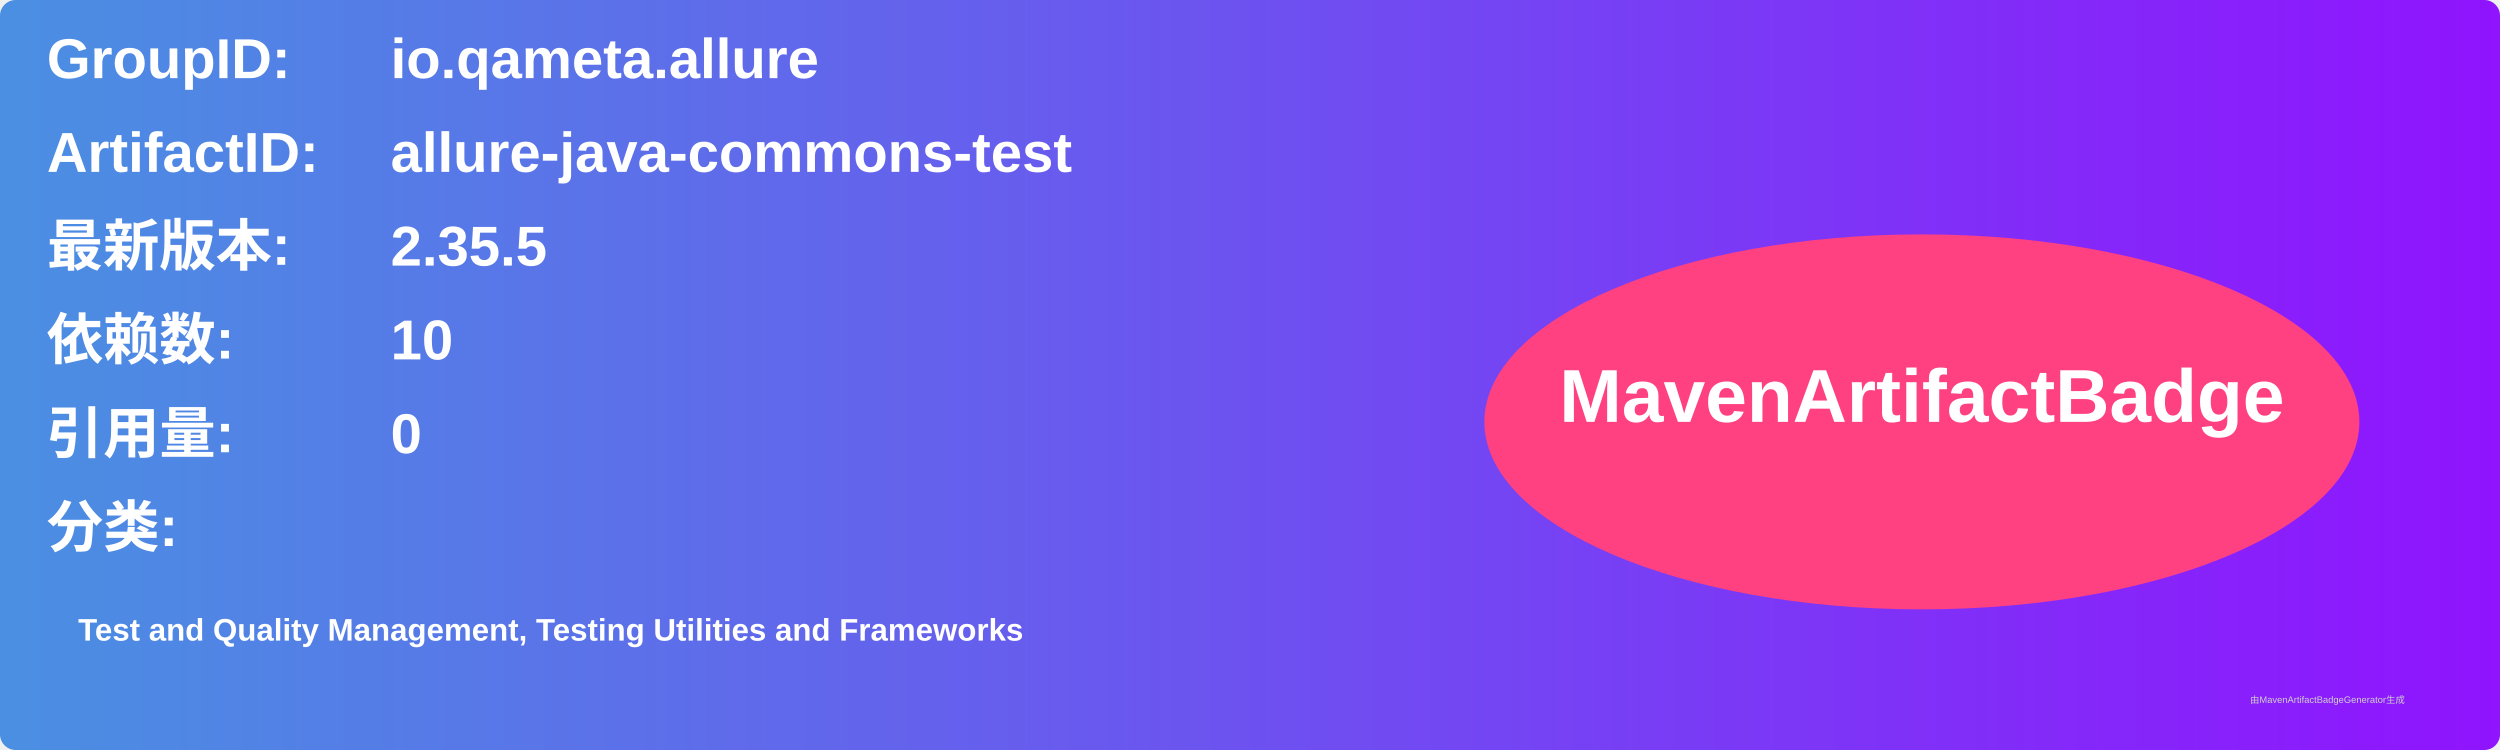
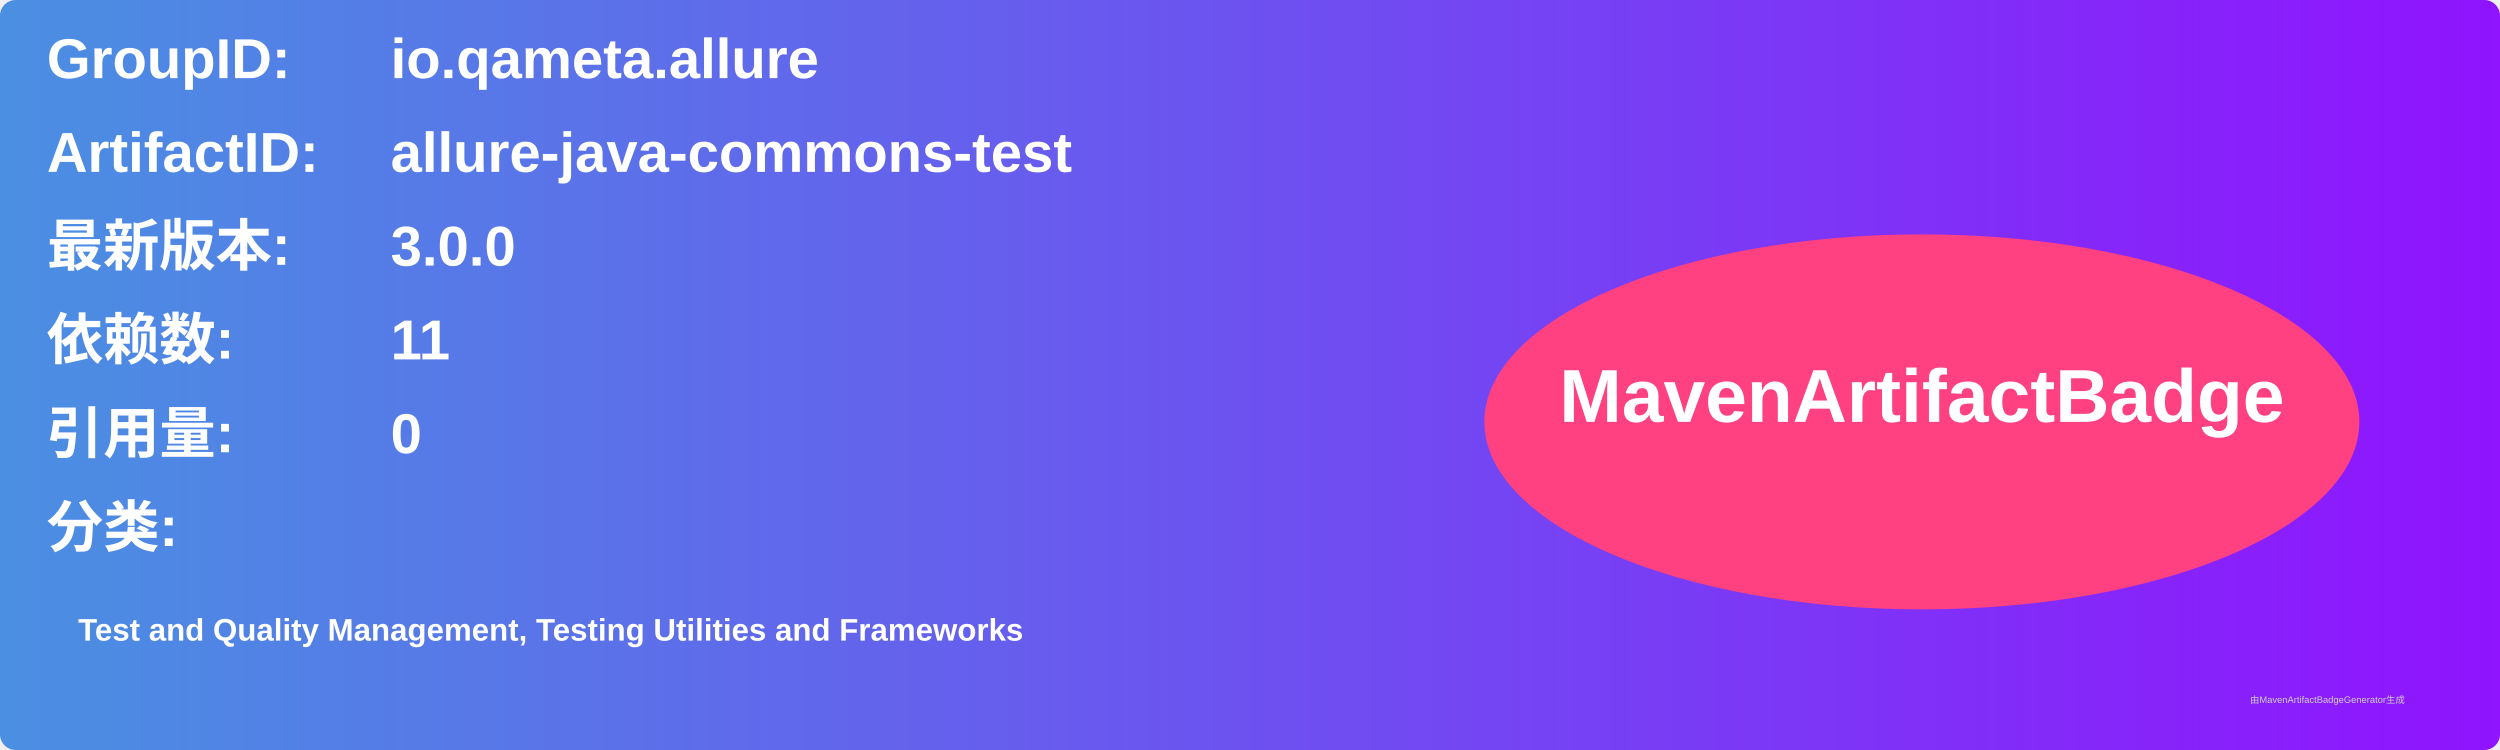
<svg xmlns="http://www.w3.org/2000/svg" width="800" height="240" viewBox="0 0 800 240">
  <linearGradient id="grad" x1="0%" y1="0%" x2="100%" y2="0%">
    <stop offset="0%" stop-color="#4a90e2" />
    <stop offset="100%" stop-color="#9013fe" />
  </linearGradient>
  <rect width="100%" height="100%" rx="5" ry="5" fill="url(#grad)" />
  <g transform="translate(15, 15)">
    <text x="0" y="10" font-family="Arial" font-size="18" fill="white" font-weight="bold" width="260">GroupID:</text>
    <text x="110" y="10" font-family="Arial" font-size="18" fill="white" font-weight="bold" width="460">io.qameta.allure</text>
    <text x="0" y="40" font-family="Arial" font-size="18" fill="white" font-weight="bold" width="260">ArtifactID:</text>
    <text x="110" y="40" font-family="Arial" font-size="18" fill="white" font-weight="bold" width="460">allure-java-commons-test</text>
    <text x="0" y="70" font-family="Arial" font-size="18" fill="white" font-weight="bold">最新版本:</text>
    <text x="110" y="70" font-family="Arial" font-size="18" fill="white" font-weight="bold">
-       <tspan font-weight="bold">2.35.5</tspan>
+       <tspan font-weight="bold">3.0.0</tspan>
    </text>
    <text x="0" y="100" font-family="Arial" font-size="18" fill="white" font-weight="bold">依赖数: </text>
    <text x="110" y="100" font-family="Arial" font-size="18" fill="white">
-       <tspan font-weight="bold">10</tspan>
+       <tspan font-weight="bold">11</tspan>
    </text>
    <text x="0" y="130" font-family="Arial" font-size="18" fill="white" font-weight="bold">引用量: </text>
    <text x="110" y="130" font-family="Arial" font-size="18" fill="white">
      <tspan font-weight="bold">0</tspan>
    </text>
    <text x="0" y="160" font-family="Arial" font-size="18" fill="white" font-weight="bold">分类:</text>
    <text x="10" y="190" font-family="Arial" font-size="10" fill="white">
      <tspan font-weight="bold">Test and Quality Management, Testing Utilities and Frameworks</tspan>
    </text>
    <ellipse cx="600" cy="120" rx="140" ry="60" fill="#ff4081" />
    <text x="600" y="120" text-anchor="middle" font-family="Arial" font-size="24" fill="white" font-weight="bold">MavenArtifactBadge</text>
  </g>
  <text x="720" y="225" font-family="Arial" font-size="3" fill="#d0d0d0">由MavenArtifactBadgeGenerator生成</text>
</svg>
